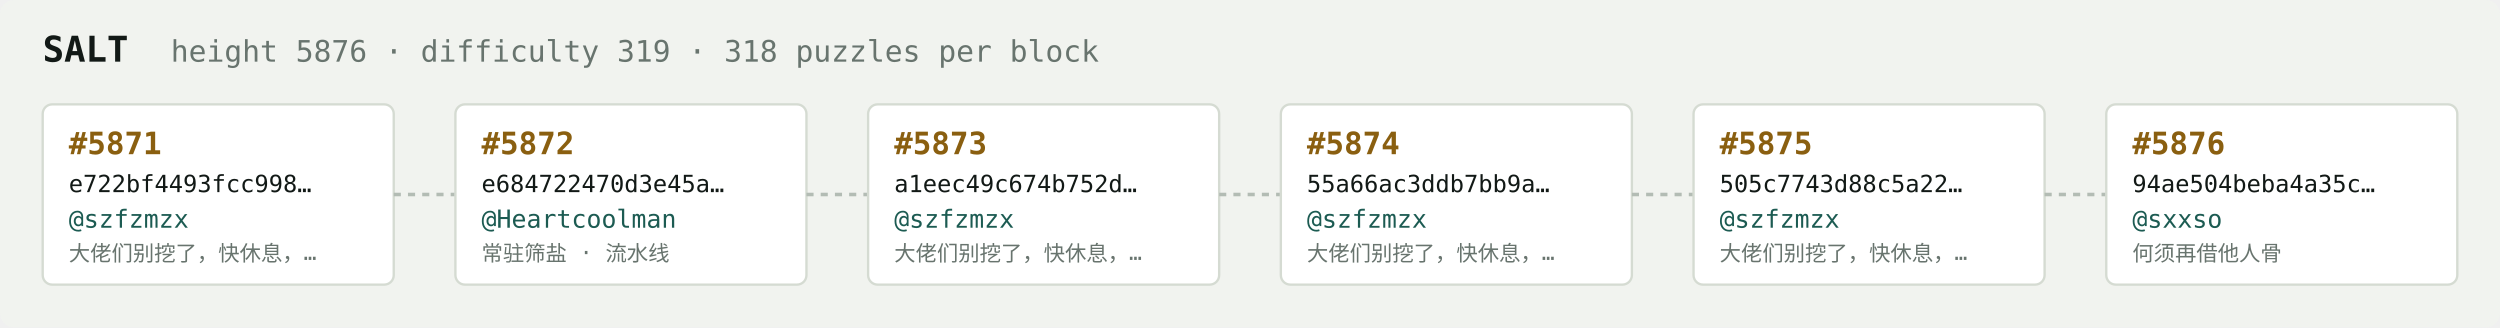
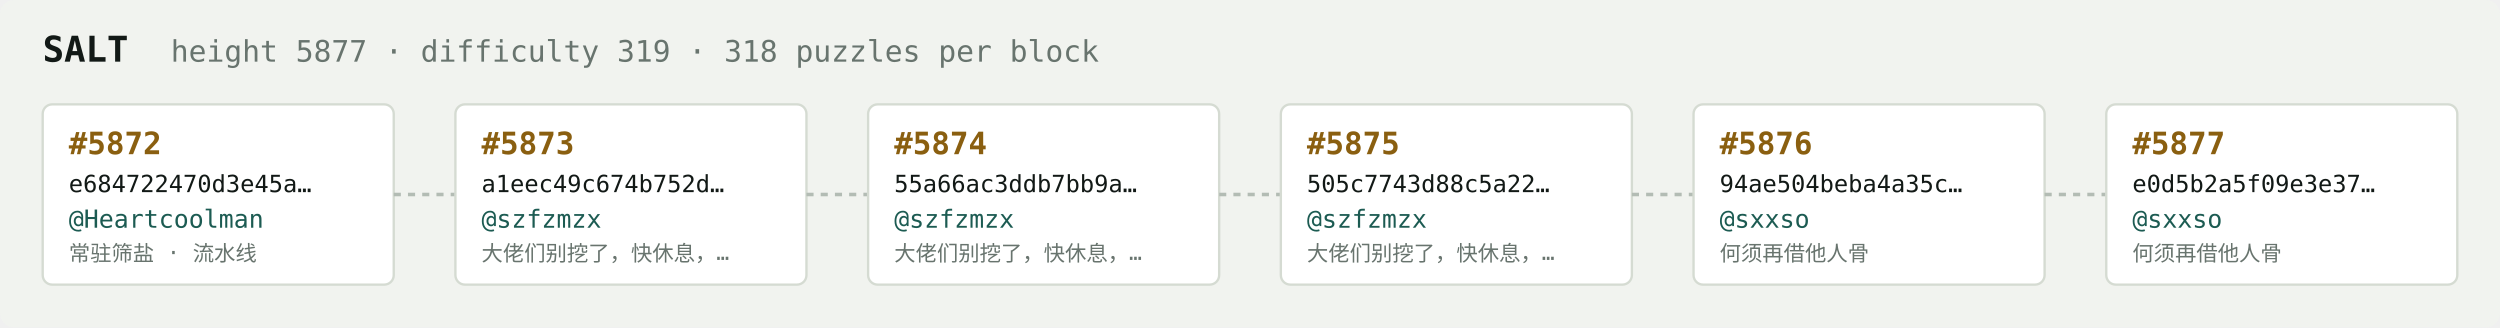
<svg xmlns="http://www.w3.org/2000/svg" width="1054" height="138" viewBox="0 0 1054 138" font-family="ui-monospace,SFMono-Regular,Menlo,monospace">
  <rect fill="#f1f3ef" width="1054" height="138" rx="6" />
  <text x="18" y="26" fill="#121916" font-size="15" font-weight="700">SALT</text>
-   <text x="72" y="26" fill="#68746e" font-size="12.5">height 5876 · difficulty 319 · 318 puzzles per block</text>
+   <text x="72" y="26" fill="#68746e" font-size="12.5">height 5877 · difficulty 319 · 318 puzzles per block</text>
  <rect x="18" y="44" width="148" height="76" rx="4" fill="#ffffff" stroke="#d5dbd2" stroke-width="1" />
-   <text x="29" y="65" fill="#8a5f10" font-size="13" font-weight="700">#5871</text>
-   <text x="29" y="81" fill="#121916" font-size="10">e722bf4493fcc998…</text>
-   <text x="29" y="96" fill="#1c5b52" font-size="10.5">@szfzmzx</text>
-   <text x="29" y="110" fill="#68746e" font-size="9">大佬们别挖了，快休息，…</text>
+   <text x="29" y="65" fill="#8a5f10" font-size="13" font-weight="700">#5872</text>
+   <text x="29" y="81" fill="#121916" font-size="10">e684722470d3e45a…</text>
+   <text x="29" y="96" fill="#1c5b52" font-size="10.5">@Heartcoolman</text>
+   <text x="29" y="110" fill="#68746e" font-size="9">常驻筛盐 · 流水线</text>
  <line x1="166" y1="82.0" x2="192" y2="82.0" stroke="#b3bcb4" stroke-width="1.5" stroke-dasharray="3 3" />
  <rect x="192" y="44" width="148" height="76" rx="4" fill="#ffffff" stroke="#d5dbd2" stroke-width="1" />
-   <text x="203" y="65" fill="#8a5f10" font-size="13" font-weight="700">#5872</text>
-   <text x="203" y="81" fill="#121916" font-size="10">e684722470d3e45a…</text>
-   <text x="203" y="96" fill="#1c5b52" font-size="10.5">@Heartcoolman</text>
-   <text x="203" y="110" fill="#68746e" font-size="9">常驻筛盐 · 流水线</text>
+   <text x="203" y="65" fill="#8a5f10" font-size="13" font-weight="700">#5873</text>
+   <text x="203" y="81" fill="#121916" font-size="10">a1eec49c674b752d…</text>
+   <text x="203" y="96" fill="#1c5b52" font-size="10.5">@szfzmzx</text>
+   <text x="203" y="110" fill="#68746e" font-size="9">大佬们别挖了，快休息，…</text>
  <line x1="340" y1="82.0" x2="366" y2="82.0" stroke="#b3bcb4" stroke-width="1.5" stroke-dasharray="3 3" />
  <rect x="366" y="44" width="148" height="76" rx="4" fill="#ffffff" stroke="#d5dbd2" stroke-width="1" />
-   <text x="377" y="65" fill="#8a5f10" font-size="13" font-weight="700">#5873</text>
-   <text x="377" y="81" fill="#121916" font-size="10">a1eec49c674b752d…</text>
+   <text x="377" y="65" fill="#8a5f10" font-size="13" font-weight="700">#5874</text>
+   <text x="377" y="81" fill="#121916" font-size="10">55a66ac3ddb7bb9a…</text>
  <text x="377" y="96" fill="#1c5b52" font-size="10.5">@szfzmzx</text>
  <text x="377" y="110" fill="#68746e" font-size="9">大佬们别挖了，快休息，…</text>
  <line x1="514" y1="82.0" x2="540" y2="82.0" stroke="#b3bcb4" stroke-width="1.5" stroke-dasharray="3 3" />
  <rect x="540" y="44" width="148" height="76" rx="4" fill="#ffffff" stroke="#d5dbd2" stroke-width="1" />
-   <text x="551" y="65" fill="#8a5f10" font-size="13" font-weight="700">#5874</text>
-   <text x="551" y="81" fill="#121916" font-size="10">55a66ac3ddb7bb9a…</text>
+   <text x="551" y="65" fill="#8a5f10" font-size="13" font-weight="700">#5875</text>
+   <text x="551" y="81" fill="#121916" font-size="10">505c7743d88c5a22…</text>
  <text x="551" y="96" fill="#1c5b52" font-size="10.5">@szfzmzx</text>
  <text x="551" y="110" fill="#68746e" font-size="9">大佬们别挖了，快休息，…</text>
  <line x1="688" y1="82.0" x2="714" y2="82.0" stroke="#b3bcb4" stroke-width="1.5" stroke-dasharray="3 3" />
  <rect x="714" y="44" width="148" height="76" rx="4" fill="#ffffff" stroke="#d5dbd2" stroke-width="1" />
-   <text x="725" y="65" fill="#8a5f10" font-size="13" font-weight="700">#5875</text>
-   <text x="725" y="81" fill="#121916" font-size="10">505c7743d88c5a22…</text>
-   <text x="725" y="96" fill="#1c5b52" font-size="10.5">@szfzmzx</text>
-   <text x="725" y="110" fill="#68746e" font-size="9">大佬们别挖了，快休息，…</text>
+   <text x="725" y="65" fill="#8a5f10" font-size="13" font-weight="700">#5876</text>
+   <text x="725" y="81" fill="#121916" font-size="10">94ae504beba4a35c…</text>
+   <text x="725" y="96" fill="#1c5b52" font-size="10.5">@sxxso</text>
+   <text x="725" y="110" fill="#68746e" font-size="9">何须再借他人骨</text>
  <line x1="862" y1="82.0" x2="888" y2="82.0" stroke="#b3bcb4" stroke-width="1.5" stroke-dasharray="3 3" />
  <rect x="888" y="44" width="148" height="76" rx="4" fill="#ffffff" stroke="#d5dbd2" stroke-width="1" />
-   <text x="899" y="65" fill="#8a5f10" font-size="13" font-weight="700">#5876</text>
-   <text x="899" y="81" fill="#121916" font-size="10">94ae504beba4a35c…</text>
+   <text x="899" y="65" fill="#8a5f10" font-size="13" font-weight="700">#5877</text>
+   <text x="899" y="81" fill="#121916" font-size="10">e0d5b2a5f09e3e37…</text>
  <text x="899" y="96" fill="#1c5b52" font-size="10.5">@sxxso</text>
  <text x="899" y="110" fill="#68746e" font-size="9">何须再借他人骨</text>
</svg>
